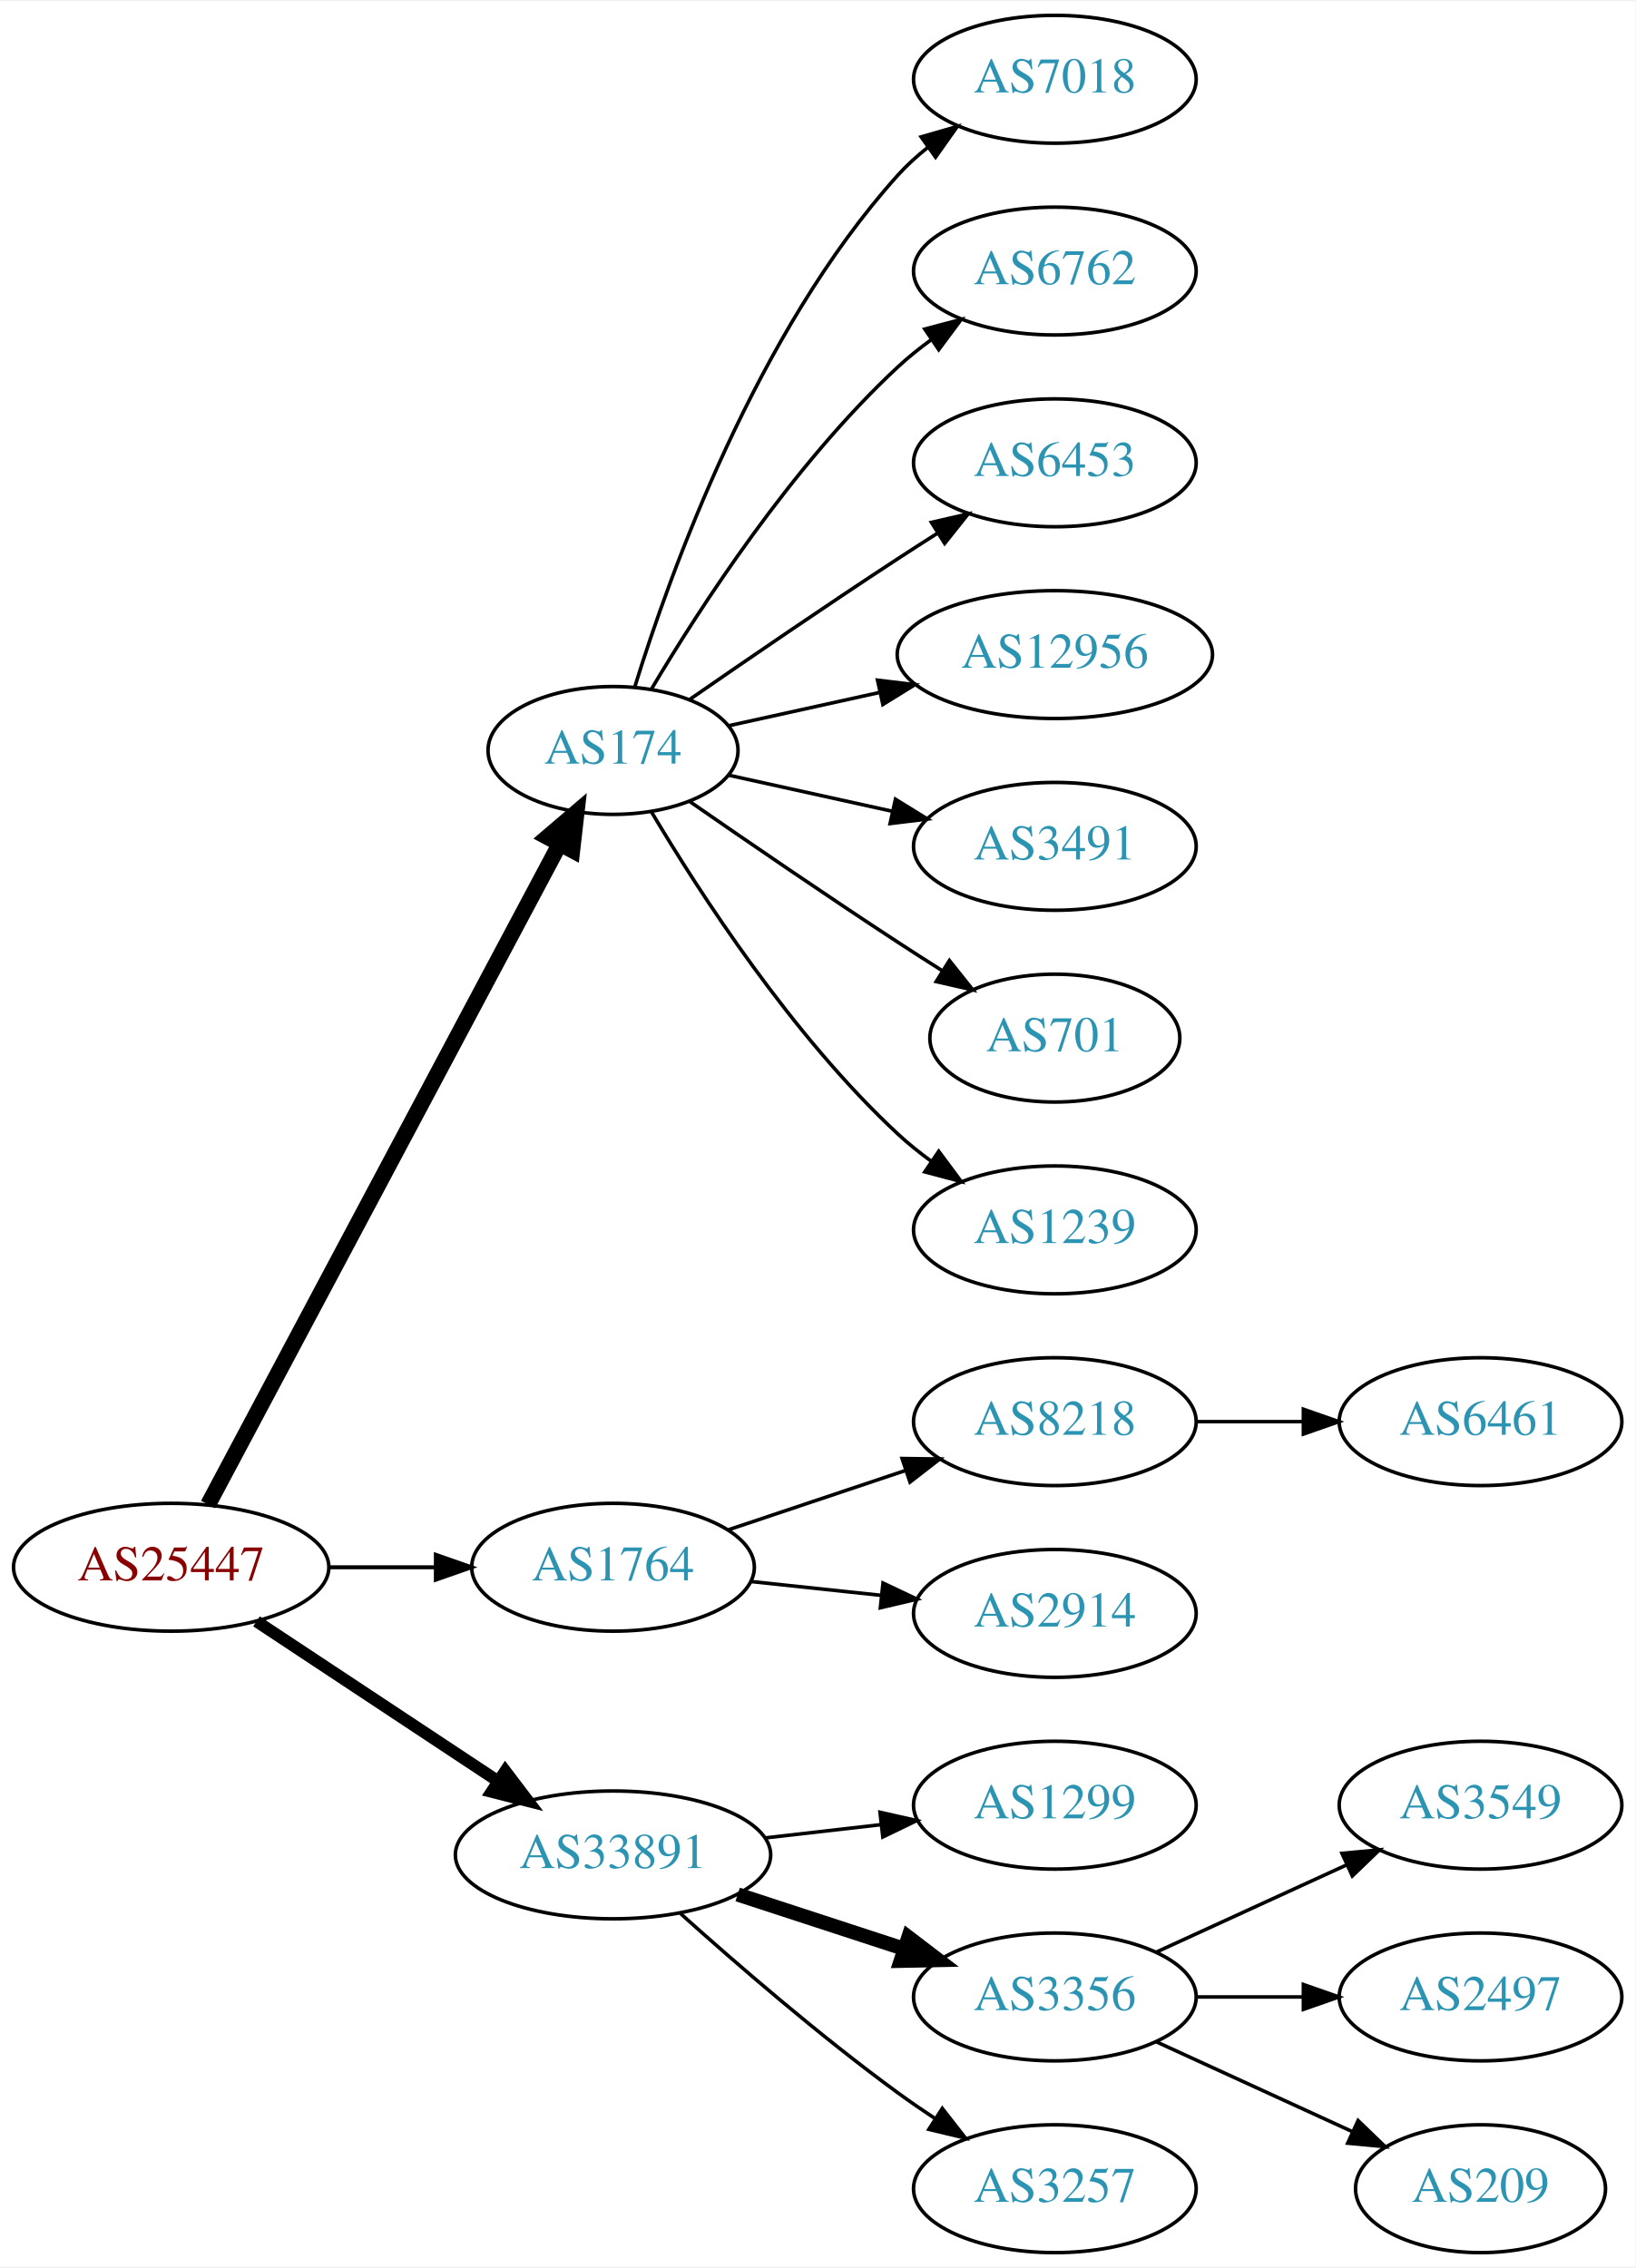
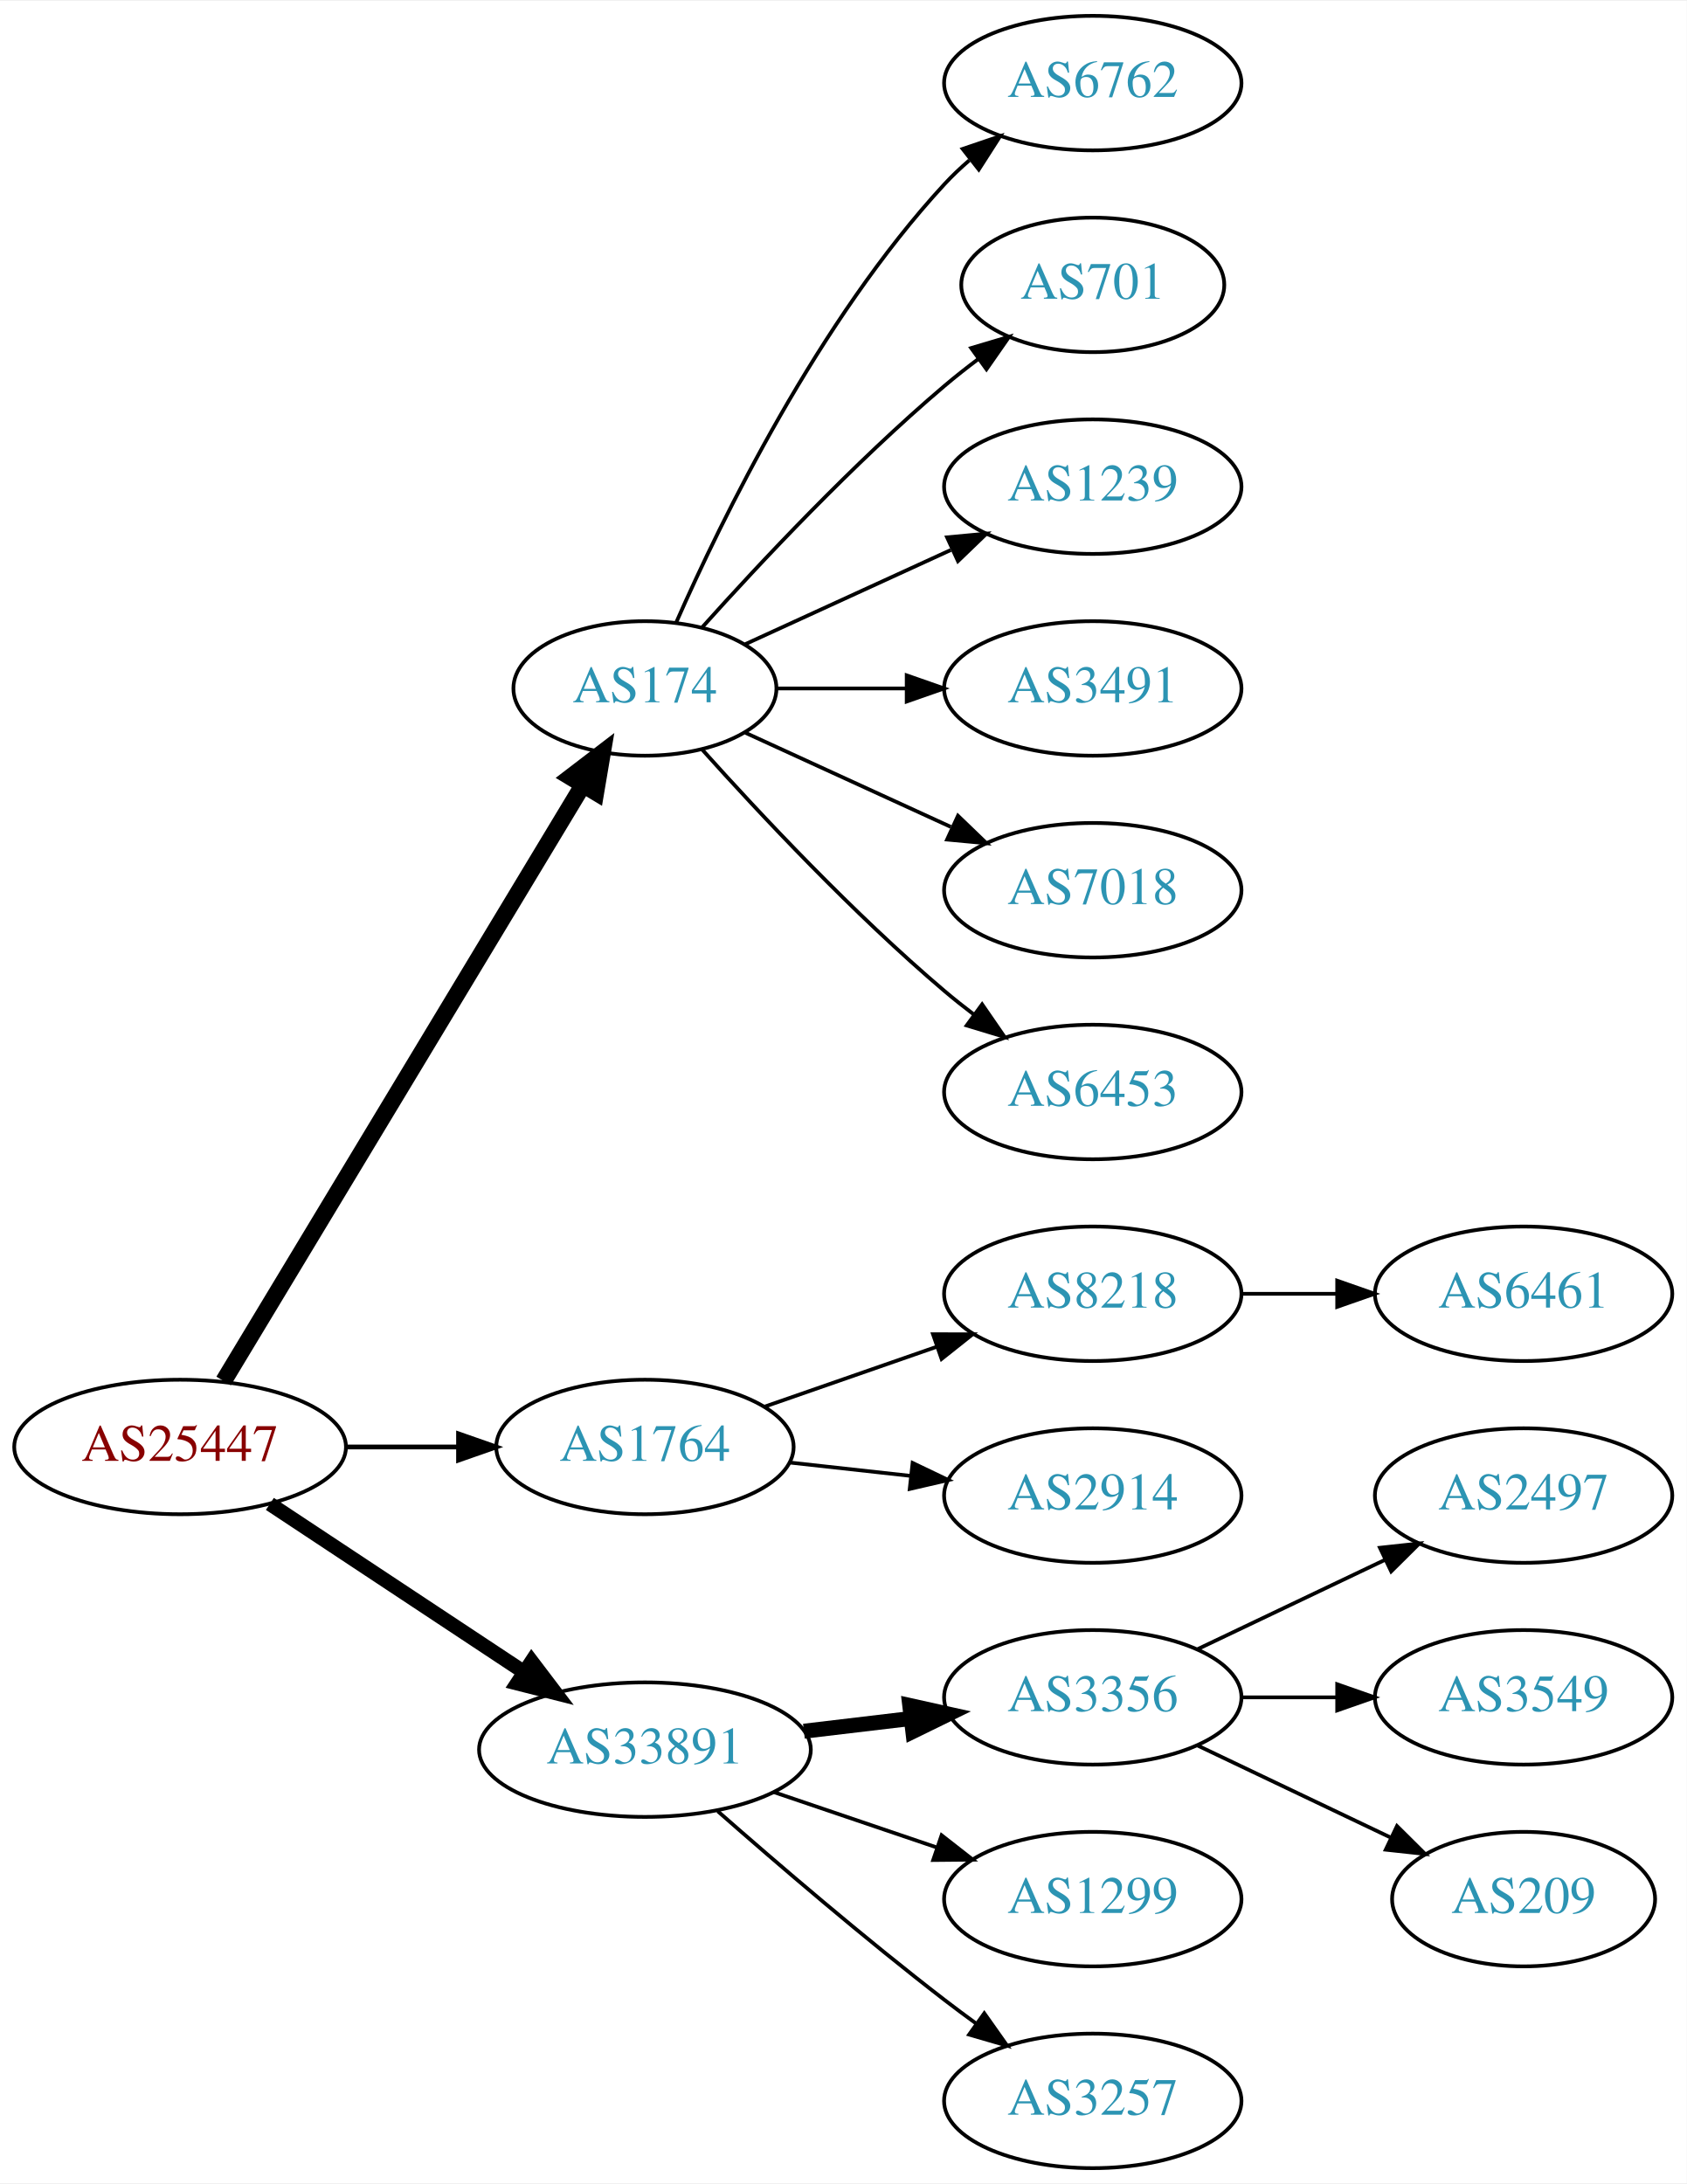
- <svg xmlns="http://www.w3.org/2000/svg" xmlns:xlink="http://www.w3.org/1999/xlink" width="460pt" height="638pt" viewBox="0.00 0.00 460.47 638.00">
-   <g id="graph0" class="graph" transform="scale(1 1) rotate(0) translate(4 634)">
-     <polygon fill="white" stroke="none" points="-4,4 -4,-634 456.469,-634 456.469,4 -4,4" />
+ <svg xmlns="http://www.w3.org/2000/svg" xmlns:xlink="http://www.w3.org/1999/xlink" width="451pt" height="584pt" viewBox="0.00 0.00 451.37 584.00">
+   <g id="graph0" class="graph" transform="scale(1 1) rotate(0) translate(4 580)">
+     <polygon fill="white" stroke="none" points="-4,4 -4,-580 447.37,-580 447.37,4 -4,4" />
    <g id="node1" class="node">
      <g id="a_node1">
        <a xlink:href="/asn/25447" xlink:title="AS25447 ~ Hackl-Str. 1, Object 2, OG2 [AT]">
          <ellipse fill="#ffffff" stroke="black" cx="44.196" cy="-193" rx="44.393" ry="18" />
          <text text-anchor="middle" x="44.196" y="-189.3" font-family="Times,serif" font-size="14.00" fill="#880000">AS25447</text>
        </a>
      </g>
    </g>
    <g id="node2" class="node">
      <g id="a_node2">
        <a xlink:href="/asn/174" xlink:title="AS174 ~ Cogent Communications [US]">
-           <ellipse fill="#ffffff" stroke="black" cx="168.588" cy="-423" rx="35.194" ry="18" />
-           <text text-anchor="middle" x="168.588" y="-419.3" font-family="Times,serif" font-size="14.00" fill="#2c94b3">AS174</text>
+           <ellipse fill="#ffffff" stroke="black" cx="168.588" cy="-396" rx="35.194" ry="18" />
+           <text text-anchor="middle" x="168.588" y="-392.3" font-family="Times,serif" font-size="14.00" fill="#2c94b3">AS174</text>
        </a>
      </g>
    </g>
    <g id="edge1" class="edge">
-       <path fill="none" stroke="black" stroke-width="4.5" d="M54.597,-210.666C75.963,-250.817 128.271,-349.115 153.511,-396.546" />
-       <polygon fill="black" stroke="black" stroke-width="4.5" points="150.149,-398.611 158.323,-405.589 157.101,-394.911 150.149,-398.611" />
+       <path fill="none" stroke="black" stroke-width="4.5" d="M55.843,-210.66C77.471,-246.532 126.631,-328.069 151.92,-370.012" />
+       <polygon fill="black" stroke="black" stroke-width="4.5" points="148.69,-372.282 157.226,-378.813 155.434,-368.216 148.69,-372.282" />
    </g>
    <g id="node3" class="node">
      <g id="a_node3">
        <a xlink:href="/asn/1764" xlink:title="AS1764 ~ NEXTLAYER-AS [AT]">
          <ellipse fill="#ffffff" stroke="black" cx="168.588" cy="-193" rx="39.794" ry="18" />
          <text text-anchor="middle" x="168.588" y="-189.3" font-family="Times,serif" font-size="14.00" fill="#2c94b3">AS1764</text>
        </a>
      </g>
    </g>
    <g id="edge2" class="edge">
-       <path fill="none" stroke="black" stroke-width="1.125" d="M88.692,-193C98.381,-193 108.717,-193 118.61,-193" />
-       <polygon fill="black" stroke="black" stroke-width="1.125" points="118.713,-196.5 128.713,-193 118.713,-189.5 118.713,-196.5" />
+       <path fill="none" stroke="black" stroke-width="1.286" d="M88.692,-193C98.381,-193 108.717,-193 118.61,-193" />
+       <polygon fill="black" stroke="black" stroke-width="1.286" points="118.713,-196.5 128.713,-193 118.713,-189.5 118.713,-196.5" />
    </g>
    <g id="node4" class="node">
      <g id="a_node4">
        <a xlink:href="/asn/33891" xlink:title="AS33891 ~ CORE-BACKBONE GMBH GLOBAL NETWORK [DE]">
          <ellipse fill="#ffffff" stroke="black" cx="168.588" cy="-112" rx="44.393" ry="18" />
          <text text-anchor="middle" x="168.588" y="-108.3" font-family="Times,serif" font-size="14.00" fill="#2c94b3">AS33891</text>
        </a>
      </g>
    </g>
    <g id="edge3" class="edge">
-       <path fill="none" stroke="black" stroke-width="3.375" d="M68.217,-177.765C87.449,-165.037 115.056,-146.766 136.294,-132.711" />
-       <polygon fill="black" stroke="black" stroke-width="3.375" points="138.263,-135.605 144.67,-127.167 134.4,-129.767 138.263,-135.605" />
+       <path fill="none" stroke="black" stroke-width="3.857" d="M68.217,-177.765C87.449,-165.037 115.056,-146.766 136.294,-132.711" />
+       <polygon fill="black" stroke="black" stroke-width="3.857" points="138.263,-135.605 144.67,-127.167 134.4,-129.767 138.263,-135.605" />
    </g>
    <g id="node5" class="node">
      <g id="a_node5">
-         <a xlink:href="/asn/7018" xlink:title="AS7018 ~ AT&amp;T Services, Inc. [US]">
-           <ellipse fill="#ffffff" stroke="black" cx="292.98" cy="-612" rx="39.794" ry="18" />
-           <text text-anchor="middle" x="292.98" y="-608.3" font-family="Times,serif" font-size="14.00" fill="#2c94b3">AS7018</text>
+         <a xlink:href="/asn/6762" xlink:title="AS6762 ~ TELECOM ITALIA SPARKLE S.p.A. [IT]">
+           <ellipse fill="#ffffff" stroke="black" cx="288.431" cy="-558" rx="39.794" ry="18" />
+           <text text-anchor="middle" x="288.431" y="-554.3" font-family="Times,serif" font-size="14.00" fill="#2c94b3">AS6762</text>
        </a>
      </g>
    </g>
    <g id="edge4" class="edge">
-       <path fill="none" stroke="black" d="M174.726,-440.94C184.629,-472.979 208.966,-540.812 248.784,-585 251.3,-587.792 254.172,-590.401 257.211,-592.812" />
-       <polygon fill="black" stroke="black" points="255.34,-595.776 265.519,-598.715 259.394,-590.07 255.34,-595.776" />
+       <path fill="none" stroke="black" d="M177.004,-413.761C189.072,-441.183 215.044,-494.473 248.784,-531 250.815,-533.198 253.054,-535.319 255.4,-537.34" />
+       <polygon fill="black" stroke="black" points="253.612,-540.386 263.644,-543.794 257.927,-534.874 253.612,-540.386" />
    </g>
    <g id="node6" class="node">
      <g id="a_node6">
-         <a xlink:href="/asn/6762" xlink:title="AS6762 ~ TELECOM ITALIA SPARKLE S.p.A. [IT]">
-           <ellipse fill="#ffffff" stroke="black" cx="292.98" cy="-558" rx="39.794" ry="18" />
-           <text text-anchor="middle" x="292.98" y="-554.3" font-family="Times,serif" font-size="14.00" fill="#2c94b3">AS6762</text>
+         <a xlink:href="/asn/701" xlink:title="AS701 ~ UUNET [US]">
+           <ellipse fill="#ffffff" stroke="black" cx="288.431" cy="-504" rx="35.194" ry="18" />
+           <text text-anchor="middle" x="288.431" y="-500.3" font-family="Times,serif" font-size="14.00" fill="#2c94b3">AS701</text>
        </a>
      </g>
    </g>
    <g id="edge5" class="edge">
-       <path fill="none" stroke="black" d="M179.401,-440.279C192.907,-463.011 218.967,-503.314 248.784,-531 251.691,-533.699 254.904,-536.28 258.228,-538.703" />
-       <polygon fill="black" stroke="black" points="256.363,-541.667 266.606,-544.375 260.287,-535.87 256.363,-541.667" />
+       <path fill="none" stroke="black" d="M183.95,-412.409C199.223,-429.432 224.482,-456.396 248.784,-477 251.637,-479.418 254.702,-481.833 257.813,-484.169" />
+       <polygon fill="black" stroke="black" points="255.886,-487.095 266.041,-490.116 259.986,-481.422 255.886,-487.095" />
    </g>
    <g id="node7" class="node">
      <g id="a_node7">
-         <a xlink:href="/asn/6453" xlink:title="AS6453 ~ TATA COMMUNICATIONS (AMERICA) INC [US]">
-           <ellipse fill="#ffffff" stroke="black" cx="292.98" cy="-504" rx="39.794" ry="18" />
-           <text text-anchor="middle" x="292.98" y="-500.3" font-family="Times,serif" font-size="14.00" fill="#2c94b3">AS6453</text>
+         <a xlink:href="/asn/1239" xlink:title="AS1239 ~ Sprint [US]">
+           <ellipse fill="#ffffff" stroke="black" cx="288.431" cy="-450" rx="39.794" ry="18" />
+           <text text-anchor="middle" x="288.431" y="-446.3" font-family="Times,serif" font-size="14.00" fill="#2c94b3">AS1239</text>
        </a>
      </g>
    </g>
    <g id="edge6" class="edge">
-       <path fill="none" stroke="black" d="M190.279,-437.44C206.17,-448.449 228.721,-463.897 248.784,-477 252.366,-479.339 256.137,-481.759 259.897,-484.144" />
-       <polygon fill="black" stroke="black" points="258.23,-487.231 268.558,-489.596 261.959,-481.307 258.23,-487.231" />
+       <path fill="none" stroke="black" d="M195.449,-407.851C211.57,-415.238 232.572,-424.862 250.438,-433.048" />
+       <polygon fill="black" stroke="black" points="249.44,-436.441 259.989,-437.425 252.356,-430.077 249.44,-436.441" />
    </g>
    <g id="node8" class="node">
      <g id="a_node8">
-         <a xlink:href="/asn/12956" xlink:title="AS12956 ~ TELXIUS [ES]">
-           <ellipse fill="#ffffff" stroke="black" cx="292.98" cy="-450" rx="44.393" ry="18" />
-           <text text-anchor="middle" x="292.98" y="-446.3" font-family="Times,serif" font-size="14.00" fill="#2c94b3">AS12956</text>
+         <a xlink:href="/asn/3491" xlink:title="AS3491 ~ PCCW Global, Inc. [US]">
+           <ellipse fill="#ffffff" stroke="black" cx="288.431" cy="-396" rx="39.794" ry="18" />
+           <text text-anchor="middle" x="288.431" y="-392.3" font-family="Times,serif" font-size="14.00" fill="#2c94b3">AS3491</text>
        </a>
      </g>
    </g>
    <g id="edge7" class="edge">
-       <path fill="none" stroke="black" d="M201.107,-429.953C213.988,-432.795 229.183,-436.147 243.424,-439.288" />
-       <polygon fill="black" stroke="black" points="243.058,-442.792 253.577,-441.528 244.566,-435.956 243.058,-442.792" />
+       <path fill="none" stroke="black" d="M203.99,-396C214.814,-396 226.982,-396 238.608,-396" />
+       <polygon fill="black" stroke="black" points="238.639,-399.5 248.639,-396 238.639,-392.5 238.639,-399.5" />
    </g>
    <g id="node9" class="node">
      <g id="a_node9">
-         <a xlink:href="/asn/3491" xlink:title="AS3491 ~ PCCW Global, Inc. [US]">
-           <ellipse fill="#ffffff" stroke="black" cx="292.98" cy="-396" rx="39.794" ry="18" />
-           <text text-anchor="middle" x="292.98" y="-392.3" font-family="Times,serif" font-size="14.00" fill="#2c94b3">AS3491</text>
+         <a xlink:href="/asn/7018" xlink:title="AS7018 ~ AT&amp;T Services, Inc. [US]">
+           <ellipse fill="#ffffff" stroke="black" cx="288.431" cy="-342" rx="39.794" ry="18" />
+           <text text-anchor="middle" x="288.431" y="-338.3" font-family="Times,serif" font-size="14.00" fill="#2c94b3">AS7018</text>
        </a>
      </g>
    </g>
    <g id="edge8" class="edge">
-       <path fill="none" stroke="black" d="M201.107,-416.047C215.168,-412.945 231.986,-409.235 247.31,-405.854" />
-       <polygon fill="black" stroke="black" points="248.109,-409.262 257.12,-403.69 246.601,-402.427 248.109,-409.262" />
+       <path fill="none" stroke="black" d="M195.449,-384.149C211.57,-376.762 232.572,-367.138 250.438,-358.952" />
+       <polygon fill="black" stroke="black" points="252.356,-361.923 259.989,-354.575 249.44,-355.559 252.356,-361.923" />
    </g>
    <g id="node10" class="node">
      <g id="a_node10">
-         <a xlink:href="/asn/701" xlink:title="AS701 ~ UUNET [US]">
-           <ellipse fill="#ffffff" stroke="black" cx="292.98" cy="-342" rx="35.194" ry="18" />
-           <text text-anchor="middle" x="292.98" y="-338.3" font-family="Times,serif" font-size="14.00" fill="#2c94b3">AS701</text>
+         <a xlink:href="/asn/6453" xlink:title="AS6453 ~ TATA COMMUNICATIONS (AMERICA) INC [US]">
+           <ellipse fill="#ffffff" stroke="black" cx="288.431" cy="-288" rx="39.794" ry="18" />
+           <text text-anchor="middle" x="288.431" y="-284.3" font-family="Times,serif" font-size="14.00" fill="#2c94b3">AS6453</text>
        </a>
      </g>
    </g>
    <g id="edge9" class="edge">
-       <path fill="none" stroke="black" d="M190.279,-408.56C206.17,-397.551 228.721,-382.103 248.784,-369 252.829,-366.358 257.114,-363.615 261.354,-360.933" />
-       <polygon fill="black" stroke="black" points="263.291,-363.85 269.898,-355.568 259.568,-357.921 263.291,-363.85" />
+       <path fill="none" stroke="black" d="M183.95,-379.591C199.223,-362.568 224.482,-335.604 248.784,-315 251.281,-312.883 253.942,-310.768 256.653,-308.707" />
+       <polygon fill="black" stroke="black" points="258.819,-311.459 264.83,-302.734 254.69,-305.806 258.819,-311.459" />
    </g>
    <g id="node11" class="node">
      <g id="a_node11">
-         <a xlink:href="/asn/1239" xlink:title="AS1239 ~ Sprint [US]">
-           <ellipse fill="#ffffff" stroke="black" cx="292.98" cy="-288" rx="39.794" ry="18" />
-           <text text-anchor="middle" x="292.98" y="-284.3" font-family="Times,serif" font-size="14.00" fill="#2c94b3">AS1239</text>
+         <a xlink:href="/asn/8218" xlink:title="AS8218 ~ legacy Neotelecoms [FR]">
+           <ellipse fill="#ffffff" stroke="black" cx="288.431" cy="-234" rx="39.794" ry="18" />
+           <text text-anchor="middle" x="288.431" y="-230.3" font-family="Times,serif" font-size="14.00" fill="#2c94b3">AS8218</text>
        </a>
      </g>
    </g>
    <g id="edge10" class="edge">
-       <path fill="none" stroke="black" d="M179.401,-405.721C192.907,-382.989 218.967,-342.686 248.784,-315 251.691,-312.301 254.904,-309.72 258.228,-307.297" />
-       <polygon fill="black" stroke="black" points="260.287,-310.13 266.606,-301.625 256.363,-304.333 260.287,-310.13" />
+       <path fill="none" stroke="black" d="M200.55,-203.772C214.647,-208.677 231.523,-214.548 246.636,-219.807" />
+       <polygon fill="black" stroke="black" points="245.672,-223.177 256.267,-223.157 247.972,-216.566 245.672,-223.177" />
    </g>
    <g id="node12" class="node">
      <g id="a_node12">
-         <a xlink:href="/asn/8218" xlink:title="AS8218 ~ legacy Neotelecoms [FR]">
-           <ellipse fill="#ffffff" stroke="black" cx="292.98" cy="-234" rx="39.794" ry="18" />
-           <text text-anchor="middle" x="292.98" y="-230.3" font-family="Times,serif" font-size="14.00" fill="#2c94b3">AS8218</text>
+         <a xlink:href="/asn/2914" xlink:title="AS2914 ~ NTT America, Inc. [US]">
+           <ellipse fill="#ffffff" stroke="black" cx="288.431" cy="-180" rx="39.794" ry="18" />
+           <text text-anchor="middle" x="288.431" y="-176.3" font-family="Times,serif" font-size="14.00" fill="#2c94b3">AS2914</text>
        </a>
      </g>
    </g>
    <g id="edge11" class="edge">
-       <path fill="none" stroke="black" d="M201.107,-203.559C216.24,-208.628 234.568,-214.767 250.788,-220.201" />
-       <polygon fill="black" stroke="black" points="249.974,-223.62 260.568,-223.477 252.198,-216.982 249.974,-223.62" />
-     </g>
-     <g id="node13" class="node">
-       <g id="a_node13">
-         <a xlink:href="/asn/2914" xlink:title="AS2914 ~ NTT America, Inc. [US]">
-           <ellipse fill="#ffffff" stroke="black" cx="292.98" cy="-180" rx="39.794" ry="18" />
-           <text text-anchor="middle" x="292.98" y="-176.3" font-family="Times,serif" font-size="14.00" fill="#2c94b3">AS2914</text>
-         </a>
-       </g>
-     </g>
-     <g id="edge12" class="edge">
-       <path fill="none" stroke="black" d="M207.309,-188.993C218.942,-187.758 231.909,-186.381 244.13,-185.083" />
-       <polygon fill="black" stroke="black" points="244.6,-188.552 254.174,-184.016 243.86,-181.592 244.6,-188.552" />
+       <path fill="none" stroke="black" d="M207.198,-188.851C217.509,-187.713 228.827,-186.465 239.627,-185.274" />
+       <polygon fill="black" stroke="black" points="240.218,-188.73 249.774,-184.154 239.45,-181.772 240.218,-188.73" />
+     </g>
+     <g id="node14" class="node">
+       <g id="a_node14">
+         <a xlink:href="/asn/3356" xlink:title="AS3356 ~ Level 3 Parent, LLC [US]">
+           <ellipse fill="#ffffff" stroke="black" cx="288.431" cy="-126" rx="39.794" ry="18" />
+           <text text-anchor="middle" x="288.431" y="-122.3" font-family="Times,serif" font-size="14.00" fill="#2c94b3">AS3356</text>
+         </a>
+       </g>
+     </g>
+     <g id="edge13" class="edge">
+       <path fill="none" stroke="black" stroke-width="4" d="M211.135,-116.936C220.381,-118.034 230.254,-119.207 239.725,-120.332" />
+       <polygon fill="black" stroke="black" stroke-width="4" points="239.453,-123.825 249.797,-121.529 240.279,-116.874 239.453,-123.825" />
    </g>
    <g id="node15" class="node">
      <g id="a_node15">
        <a xlink:href="/asn/1299" xlink:title="AS1299 ~ Telia Carrier [EU]">
-           <ellipse fill="#ffffff" stroke="black" cx="292.98" cy="-126" rx="39.794" ry="18" />
-           <text text-anchor="middle" x="292.98" y="-122.3" font-family="Times,serif" font-size="14.00" fill="#2c94b3">AS1299</text>
+           <ellipse fill="#ffffff" stroke="black" cx="288.431" cy="-72" rx="39.794" ry="18" />
+           <text text-anchor="middle" x="288.431" y="-68.3" font-family="Times,serif" font-size="14.00" fill="#2c94b3">AS1299</text>
        </a>
      </g>
    </g>
    <g id="edge14" class="edge">
-       <path fill="none" stroke="black" d="M211.366,-116.779C221.862,-117.979 233.208,-119.277 243.981,-120.51" />
-       <polygon fill="black" stroke="black" points="243.755,-124.006 254.088,-121.666 244.55,-117.052 243.755,-124.006" />
+       <path fill="none" stroke="black" d="M203.042,-100.645C216.643,-96.028 232.485,-90.651 246.746,-85.81" />
+       <polygon fill="black" stroke="black" points="247.975,-89.089 256.32,-82.56 245.725,-82.46 247.975,-89.089" />
    </g>
    <g id="node16" class="node">
      <g id="a_node16">
-         <a xlink:href="/asn/3356" xlink:title="AS3356 ~ Level 3 Parent, LLC [US]">
-           <ellipse fill="#ffffff" stroke="black" cx="292.98" cy="-72" rx="39.794" ry="18" />
-           <text text-anchor="middle" x="292.98" y="-68.3" font-family="Times,serif" font-size="14.00" fill="#2c94b3">AS3356</text>
+         <a xlink:href="/asn/3257" xlink:title="AS3257 ~ GTT [DE]">
+           <ellipse fill="#ffffff" stroke="black" cx="288.431" cy="-18" rx="39.794" ry="18" />
+           <text text-anchor="middle" x="288.431" y="-14.3" font-family="Times,serif" font-size="14.00" fill="#2c94b3">AS3257</text>
        </a>
      </g>
    </g>
    <g id="edge15" class="edge">
-       <path fill="none" stroke="black" stroke-width="4" d="M203.681,-100.858C218.187,-96.117 235.239,-90.544 250.469,-85.567" />
-       <polygon fill="black" stroke="black" stroke-width="4" points="251.752,-88.829 260.17,-82.396 249.578,-82.176 251.752,-88.829" />
+       <path fill="none" stroke="black" d="M188.067,-95.527C203.866,-81.648 227.377,-61.477 248.784,-45 251.527,-42.889 254.417,-40.739 257.333,-38.62" />
+       <polygon fill="black" stroke="black" points="259.399,-41.445 265.511,-32.791 255.336,-35.745 259.399,-41.445" />
+     </g>
+     <g id="node13" class="node">
+       <g id="a_node13">
+         <a xlink:href="/asn/6461" xlink:title="AS6461 ~ Zayo Bandwidth [US]">
+           <ellipse fill="#ffffff" stroke="black" cx="403.724" cy="-234" rx="39.794" ry="18" />
+           <text text-anchor="middle" x="403.724" y="-230.3" font-family="Times,serif" font-size="14.00" fill="#2c94b3">AS6461</text>
+         </a>
+       </g>
+     </g>
+     <g id="edge12" class="edge">
+       <path fill="none" stroke="black" d="M328.103,-234C336.306,-234 345.07,-234 353.602,-234" />
+       <polygon fill="black" stroke="black" points="353.841,-237.5 363.841,-234 353.841,-230.5 353.841,-237.5" />
    </g>
    <g id="node17" class="node">
      <g id="a_node17">
-         <a xlink:href="/asn/3257" xlink:title="AS3257 ~ GTT [DE]">
-           <ellipse fill="#ffffff" stroke="black" cx="292.98" cy="-18" rx="39.794" ry="18" />
-           <text text-anchor="middle" x="292.98" y="-14.3" font-family="Times,serif" font-size="14.00" fill="#2c94b3">AS3257</text>
+         <a xlink:href="/asn/2497" xlink:title="AS2497 ~ Internet Initiative Japan Inc. [JP]">
+           <ellipse fill="#ffffff" stroke="black" cx="403.724" cy="-180" rx="39.794" ry="18" />
+           <text text-anchor="middle" x="403.724" y="-176.3" font-family="Times,serif" font-size="14.00" fill="#2c94b3">AS2497</text>
        </a>
      </g>
    </g>
    <g id="edge16" class="edge">
-       <path fill="none" stroke="black" d="M187.542,-95.522C203.211,-81.46 226.817,-61.03 248.784,-45 252.16,-42.537 255.761,-40.063 259.389,-37.667" />
-       <polygon fill="black" stroke="black" points="261.289,-40.606 267.811,-32.256 257.506,-34.716 261.289,-40.606" />
-     </g>
-     <g id="node14" class="node">
-       <g id="a_node14">
-         <a xlink:href="/asn/6461" xlink:title="AS6461 ~ Zayo Bandwidth [US]">
-           <ellipse fill="#ffffff" stroke="black" cx="412.823" cy="-234" rx="39.794" ry="18" />
-           <text text-anchor="middle" x="412.823" y="-230.3" font-family="Times,serif" font-size="14.00" fill="#2c94b3">AS6461</text>
-         </a>
-       </g>
-     </g>
-     <g id="edge13" class="edge">
-       <path fill="none" stroke="black" d="M332.893,-234C342.446,-234 352.796,-234 362.759,-234" />
-       <polygon fill="black" stroke="black" points="362.951,-237.5 372.951,-234 362.951,-230.5 362.951,-237.5" />
+       <path fill="none" stroke="black" d="M316.567,-138.934C331.561,-146.081 350.382,-155.052 366.605,-162.785" />
+       <polygon fill="black" stroke="black" points="365.276,-166.028 375.809,-167.171 368.288,-159.709 365.276,-166.028" />
    </g>
    <g id="node18" class="node">
      <g id="a_node18">
        <a xlink:href="/asn/3549" xlink:title="AS3549 ~ Level 3 Parent, LLC [US]">
-           <ellipse fill="#ffffff" stroke="black" cx="412.823" cy="-126" rx="39.794" ry="18" />
-           <text text-anchor="middle" x="412.823" y="-122.3" font-family="Times,serif" font-size="14.00" fill="#2c94b3">AS3549</text>
+           <ellipse fill="#ffffff" stroke="black" cx="403.724" cy="-126" rx="39.794" ry="18" />
+           <text text-anchor="middle" x="403.724" y="-122.3" font-family="Times,serif" font-size="14.00" fill="#2c94b3">AS3549</text>
        </a>
      </g>
    </g>
    <g id="edge17" class="edge">
-       <path fill="none" stroke="black" d="M321.609,-84.661C337.566,-91.973 357.837,-101.261 375.119,-109.181" />
-       <polygon fill="black" stroke="black" points="373.818,-112.435 384.367,-113.419 376.734,-106.071 373.818,-112.435" />
+       <path fill="none" stroke="black" d="M328.103,-126C336.306,-126 345.07,-126 353.602,-126" />
+       <polygon fill="black" stroke="black" points="353.841,-129.5 363.841,-126 353.841,-122.5 353.841,-129.5" />
    </g>
    <g id="node19" class="node">
      <g id="a_node19">
-         <a xlink:href="/asn/2497" xlink:title="AS2497 ~ Internet Initiative Japan Inc. [JP]">
-           <ellipse fill="#ffffff" stroke="black" cx="412.823" cy="-72" rx="39.794" ry="18" />
-           <text text-anchor="middle" x="412.823" y="-68.3" font-family="Times,serif" font-size="14.00" fill="#2c94b3">AS2497</text>
+         <a xlink:href="/asn/209" xlink:title="AS209 ~ CenturyLink Communications, LLC [US]">
+           <ellipse fill="#ffffff" stroke="black" cx="403.724" cy="-72" rx="35.194" ry="18" />
+           <text text-anchor="middle" x="403.724" y="-68.3" font-family="Times,serif" font-size="14.00" fill="#2c94b3">AS209</text>
        </a>
      </g>
    </g>
    <g id="edge18" class="edge">
-       <path fill="none" stroke="black" d="M332.893,-72C342.446,-72 352.796,-72 362.759,-72" />
-       <polygon fill="black" stroke="black" points="362.951,-75.5 372.951,-72 362.951,-68.5 362.951,-75.5" />
-     </g>
-     <g id="node20" class="node">
-       <g id="a_node20">
-         <a xlink:href="/asn/209" xlink:title="AS209 ~ CenturyLink Communications, LLC [US]">
-           <ellipse fill="#ffffff" stroke="black" cx="412.823" cy="-18" rx="35.194" ry="18" />
-           <text text-anchor="middle" x="412.823" y="-14.3" font-family="Times,serif" font-size="14.00" fill="#2c94b3">AS209</text>
-         </a>
-       </g>
-     </g>
-     <g id="edge19" class="edge">
-       <path fill="none" stroke="black" d="M321.609,-59.339C338.025,-51.817 359.007,-42.202 376.604,-34.139" />
-       <polygon fill="black" stroke="black" points="378.348,-37.189 385.981,-29.842 375.432,-30.826 378.348,-37.189" />
+       <path fill="none" stroke="black" d="M316.567,-113.066C331.999,-105.71 351.485,-96.423 368.02,-88.541" />
+       <polygon fill="black" stroke="black" points="369.84,-91.551 377.361,-84.089 366.828,-85.232 369.84,-91.551" />
    </g>
  </g>
</svg>
